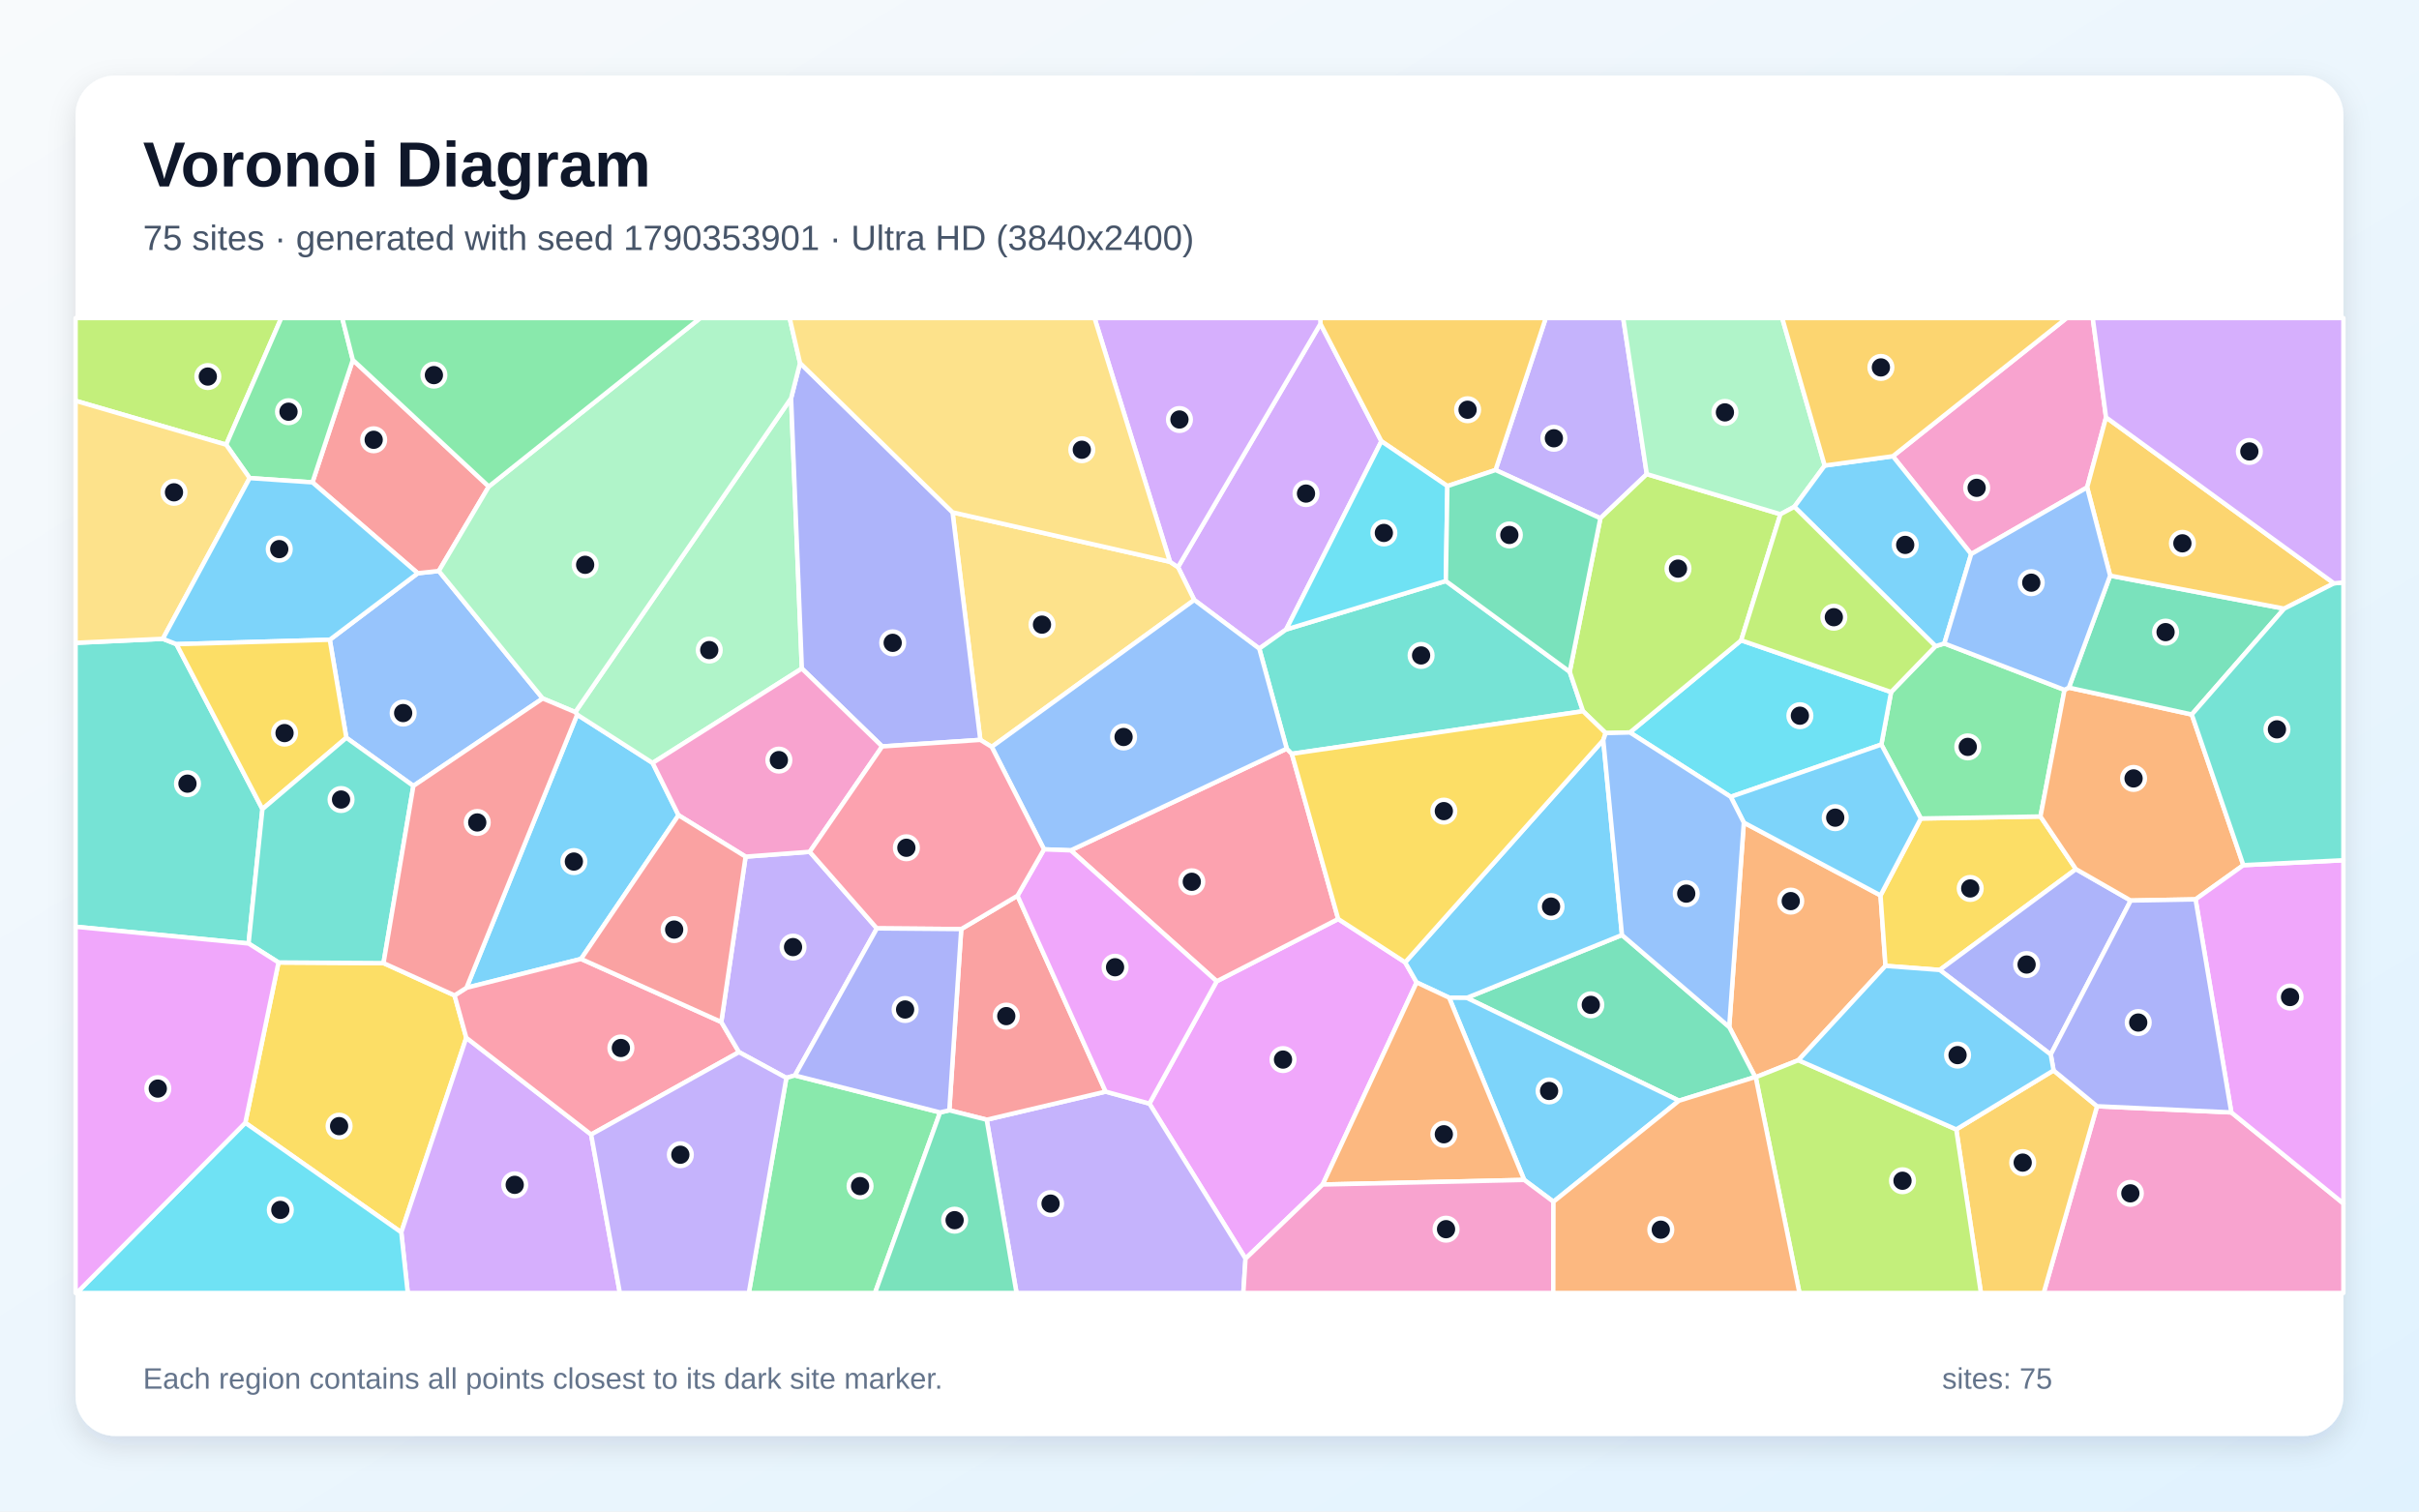
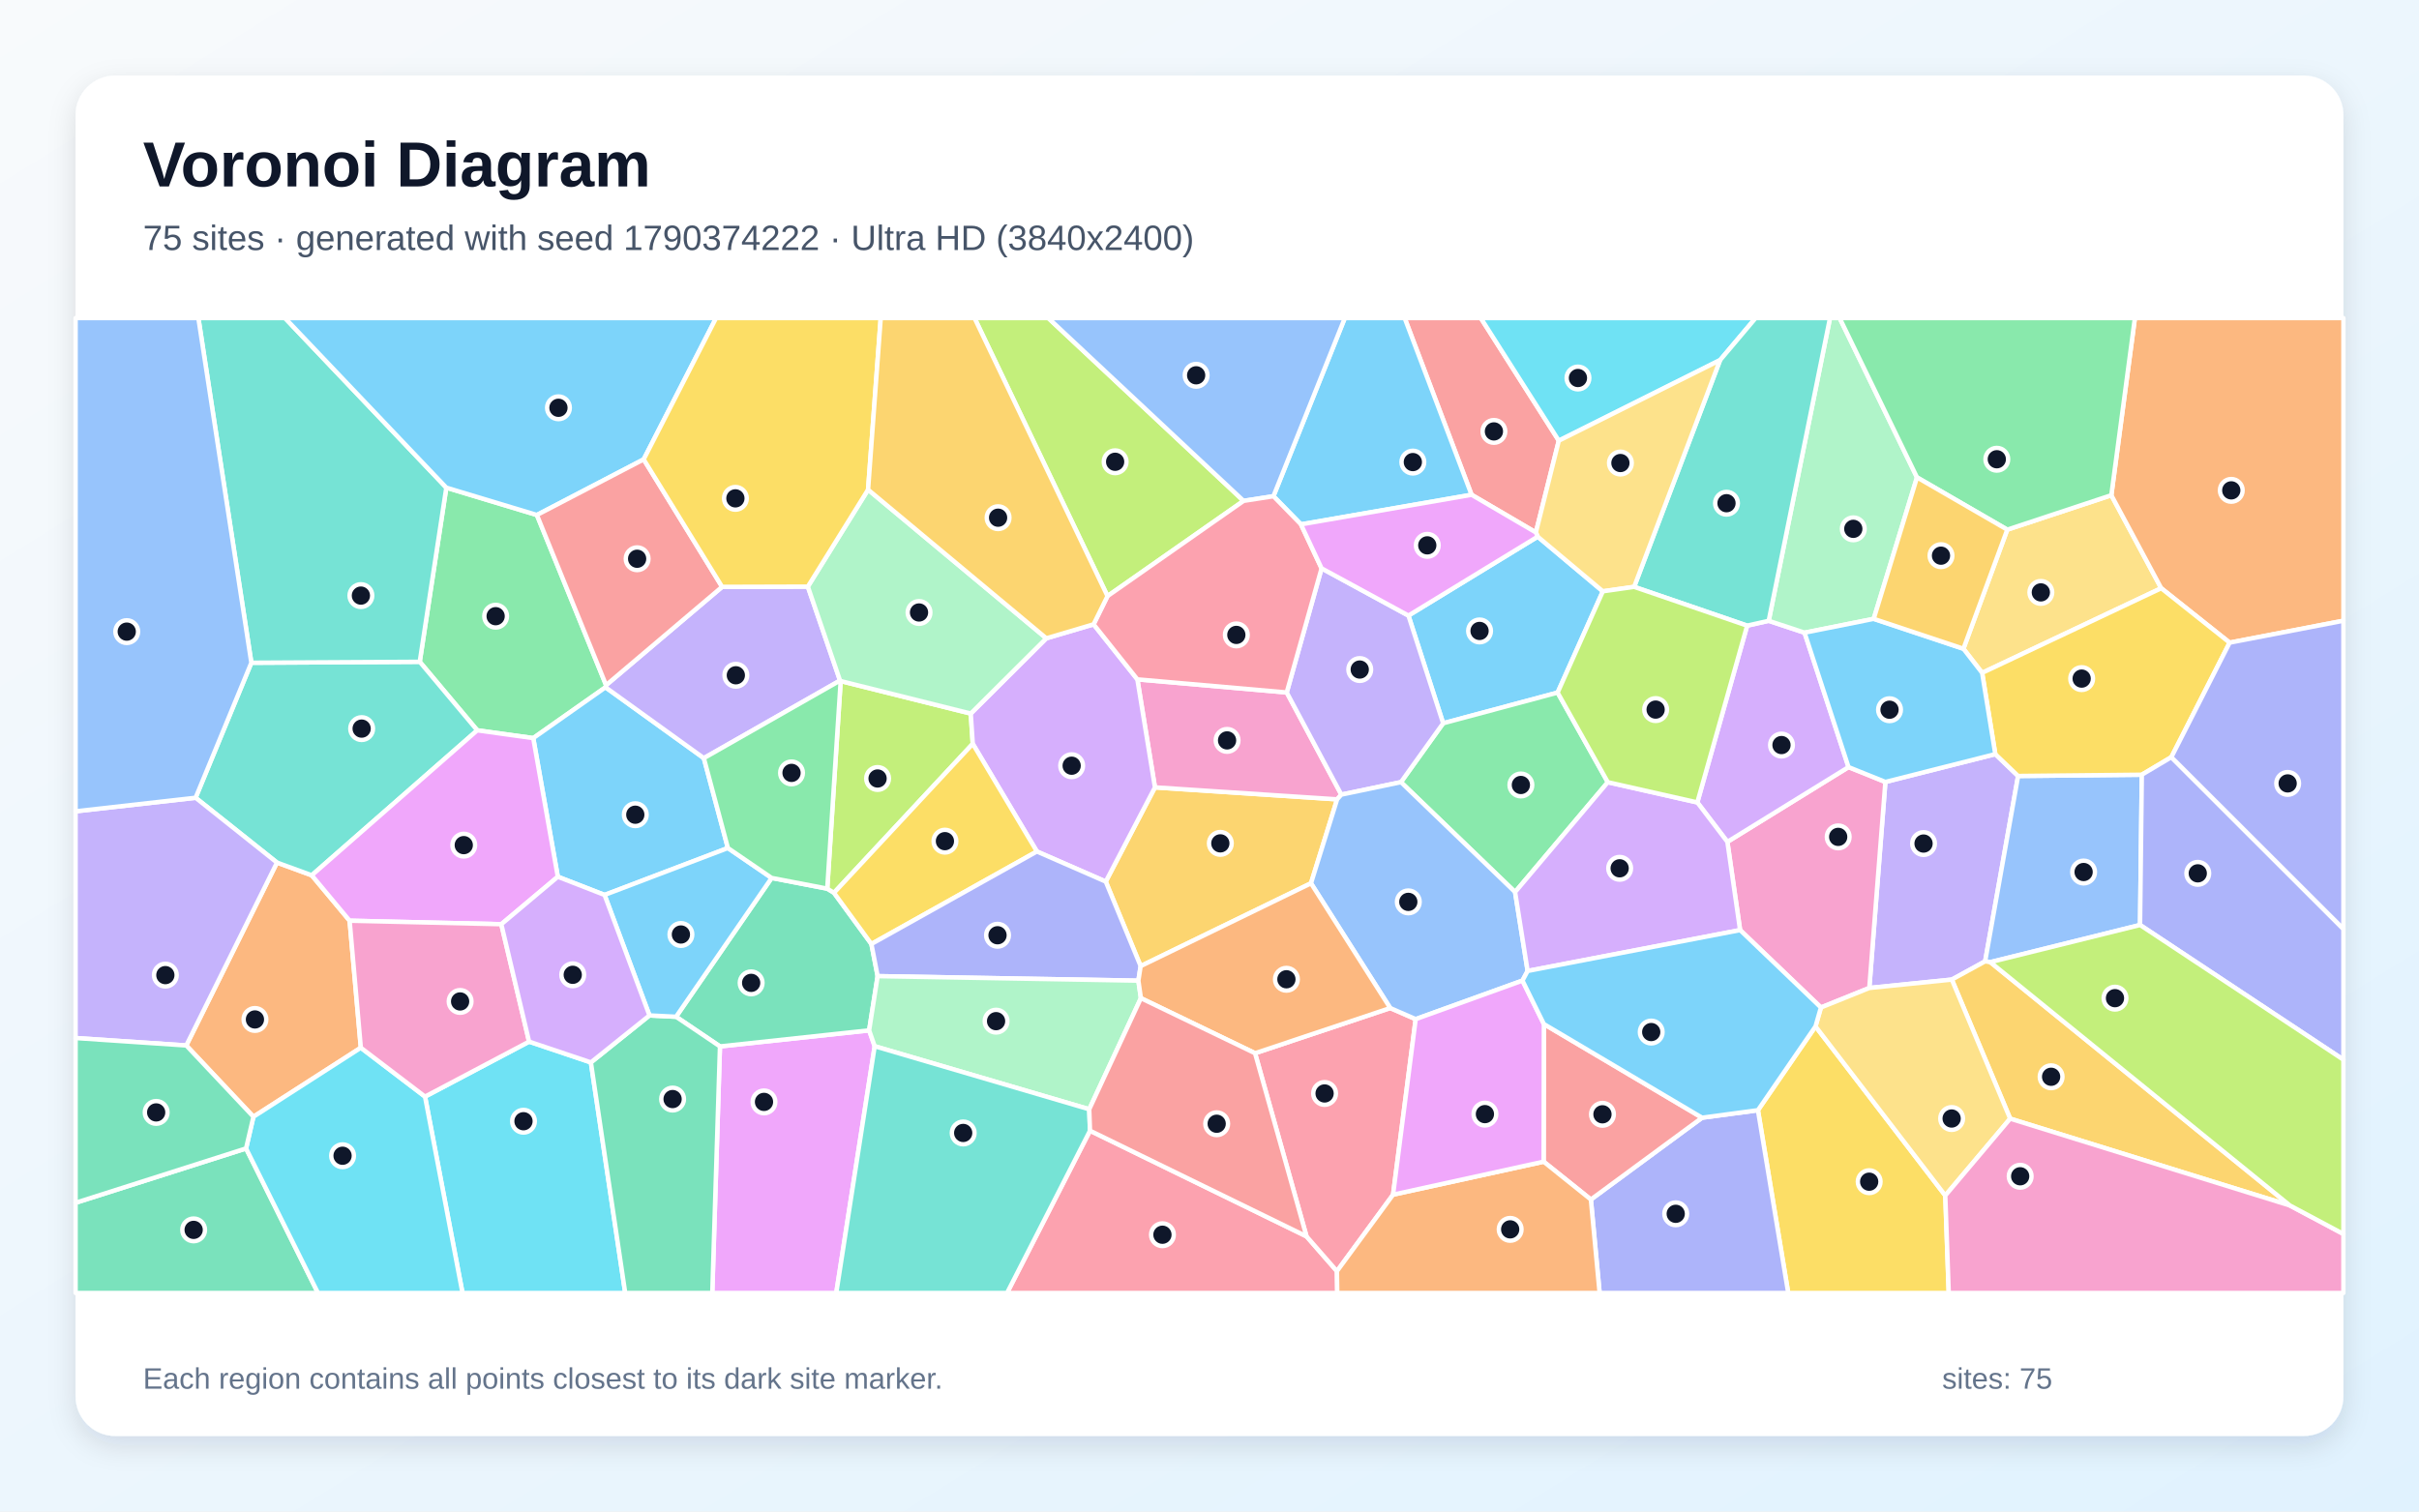
<svg xmlns="http://www.w3.org/2000/svg" width="3840" height="2400" viewBox="0 0 3840 2400" role="img" aria-labelledby="title description">
  <defs>
    <linearGradient id="background" x1="0" y1="0" x2="1" y2="1">
      <stop stop-color="#F8FAFC" />
      <stop offset="1" stop-color="#E0F2FE" />
    </linearGradient>
    <filter id="shadow" x="-5%" y="-5%" width="110%" height="110%">
      <feDropShadow dx="0" dy="15" stdDeviation="22" flood-color="#0F172A" flood-opacity=".12" />
    </filter>
  </defs>
  <rect width="3840" height="2400" fill="url(#background)" />
  <rect x="120" y="120" width="3600" height="2160" rx="63" fill="#FFFFFF" filter="url(#shadow)" />
  <g font-family="Arial, sans-serif">
    <text x="227" y="296" font-size="101" font-weight="700" fill="#0F172A">Voronoi Diagram</text>
-     <text x="227" y="397" font-size="56" fill="#475569">75 sites · generated with seed 1790353901 · Ultra HD (3840x2400)</text>
+     <text x="227" y="397" font-size="56" fill="#475569">75 sites · generated with seed 1790374222 · Ultra HD (3840x2400)</text>
  </g>
  <g stroke="#FFFFFF" stroke-width="7" stroke-linejoin="round">
-     <polygon points="1077.1,1294.4 922.4,1522.6 740.5,1568.4 916.2,1134.7 1036.0,1211.4" fill="#38BDF8" fill-opacity="0.65" />
-     <polygon points="2614.2,752.8 2540.5,822.9 2374.1,746.3 2453.8,505.0 2576.7,505.0" fill="#A78BFA" fill-opacity="0.65" />
-     <polygon points="3328.9,1756.5 3542.1,1766.3 3720.0,1910.9 3720.0,2053.0 3244.2,2053.0" fill="#F472B6" fill-opacity="0.65" />
-     <polygon points="2854.8,1683.4 2787.1,1710.4 2786.2,1710.1 2745.0,1630.6 2768.2,1306.1 2985.2,1421.7 2993.1,1533.6" fill="#FB923C" fill-opacity="0.65" />
-     <polygon points="3295.4,1380.0 3079.2,1540.1 2993.1,1533.6 2985.2,1421.7 3049.2,1299.6 3239.1,1296.4" fill="#FACC15" fill-opacity="0.65" />
-     <polygon points="3277.3,1095.4 3239.1,1296.4 3049.2,1299.6 2986.5,1182.2 3002.0,1098.8 3072.5,1026.0 3086.5,1021.7" fill="#4ADE80" fill-opacity="0.65" />
-     <polygon points="416.6,1284.7 394.6,1498.1 120.0,1471.5 120.0,1020.7 258.5,1014.3 280.1,1022.8" fill="#2DD4BF" fill-opacity="0.65" />
-     <polygon points="656.2,1247.9 549.8,1171.4 523.5,1015.8 663.2,910.2 696.6,906.6 861.5,1109.0" fill="#60A5FA" fill-opacity="0.65" />
-     <polygon points="1977.2,1998.5 1824.6,1752.3 1931.4,1558.1 2124.3,1459.2 2230.6,1528.0 2248.8,1559.9 2099.7,1880.8" fill="#E879F9" fill-opacity="0.65" />
-     <polygon points="2665.3,1747.7 2328.4,1584.4 2574.8,1484.6 2745.0,1630.6 2786.2,1710.1" fill="#34D399" fill-opacity="0.65" />
-     <polygon points="775.9,772.5 696.6,906.6 663.2,910.2 496.0,765.9 560.1,571.5" fill="#F87171" fill-opacity="0.65" />
-     <polygon points="3255.4,1674.3 3079.2,1540.1 3295.4,1380.0 3382.4,1429.9" fill="#818CF8" fill-opacity="0.65" />
-     <polygon points="3105.4,1793.3 3259.9,1699.6 3328.9,1756.5 3244.2,2053.0 3144.6,2053.0" fill="#FBBF24" fill-opacity="0.65" />
-     <polygon points="359.0,706.1 120.0,636.4 120.0,505.0 446.5,505.0" fill="#A3E635" fill-opacity="0.65" />
-     <polygon points="2096.1,514.1 2192.9,700.6 2041.7,999.5 1999.0,1029.9 1895.8,952.6 1870.0,900.5" fill="#C084FC" fill-opacity="0.65" />
-     <polygon points="1699.8,1350.2 2042.6,1188.7 2050.7,1196.9 2124.3,1459.2 1931.4,1558.1" fill="#FB7185" fill-opacity="0.65" />
-     <polygon points="2587.4,1163.0 2764.0,1016.7 3002.0,1098.8 2986.5,1182.2 2747.4,1265.2" fill="#22D3EE" fill-opacity="0.65" />
-     <polygon points="913.2,1130.7 1255.8,632.3 1272.9,1061.5 1036.0,1211.4 916.2,1134.7" fill="#86EFAC" fill-opacity="0.65" />
-     <polygon points="1857.3,892.0 1870.0,900.5 1895.8,952.6 1574.3,1185.9 1556.2,1174.8 1512.1,813.5" fill="#FCD34D" fill-opacity="0.65" />
-     <polygon points="2574.8,1484.6 2328.4,1584.4 2300.4,1584.1 2248.8,1559.9 2230.6,1528.0 2545.1,1175.1" fill="#38BDF8" fill-opacity="0.65" />
-     <polygon points="2466.0,1908.1 2419.6,1873.5 2300.4,1584.1 2328.4,1584.4 2665.3,1747.7" fill="#38BDF8" fill-opacity="0.65" />
-     <polygon points="1566.3,1777.9 1755.1,1733.3 1824.6,1752.3 1977.2,1998.5 1973.7,2053.0 1613.7,2053.0" fill="#A78BFA" fill-opacity="0.65" />
-     <polygon points="3343.2,662.7 3313.2,773.9 3129.1,879.8 3004.8,724.4 3280.6,505.0 3322.1,505.0" fill="#F472B6" fill-opacity="0.65" />
-     <polygon points="3561.2,1373.7 3485.3,1428.0 3382.4,1429.9 3295.4,1380.0 3239.1,1296.4 3277.3,1095.4 3284.2,1091.8 3479.3,1134.5" fill="#FB923C" fill-opacity="0.65" />
-     <polygon points="389.4,1782.8 442.1,1528.2 608.8,1529.2 721.6,1580.5 740.2,1647.7 637.0,1956.7" fill="#FACC15" fill-opacity="0.65" />
-     <polygon points="560.1,571.5 496.0,765.9 396.3,759.1 359.0,706.1 446.5,505.0 543.3,505.0" fill="#4ADE80" fill-opacity="0.65" />
-     <polygon points="2491.8,1066.6 2513.0,1129.3 2050.7,1196.9 2042.6,1188.7 1999.0,1029.9 2041.7,999.5 2295.2,922.5" fill="#2DD4BF" fill-opacity="0.65" />
-     <polygon points="1657.3,1348.6 1574.3,1185.9 1895.8,952.6 1999.0,1029.9 2042.6,1188.7 1699.8,1350.2" fill="#60A5FA" fill-opacity="0.65" />
-     <polygon points="3542.1,1766.3 3485.3,1428.0 3561.2,1373.7 3720.0,1365.9 3720.0,1910.9" fill="#E879F9" fill-opacity="0.65" />
-     <polygon points="3479.3,1134.5 3284.2,1091.8 3349.7,914.0 3626.0,966.4" fill="#34D399" fill-opacity="0.65" />
-     <polygon points="1525.9,1475.2 1615.2,1422.2 1755.1,1733.3 1566.3,1777.9 1507.0,1762.9" fill="#F87171" fill-opacity="0.65" />
-     <polygon points="1512.1,813.5 1556.2,1174.8 1400.4,1185.2 1272.9,1061.5 1255.8,632.3 1270.0,576.4" fill="#818CF8" fill-opacity="0.65" />
-     <polygon points="3705.0,926.2 3626.0,966.4 3349.7,914.0 3313.2,773.9 3343.2,662.7" fill="#FBBF24" fill-opacity="0.65" />
-     <polygon points="2826.3,816.5 2764.0,1016.7 2587.4,1163.0 2548.9,1164.0 2513.0,1129.3 2491.8,1066.6 2540.5,822.9 2614.2,752.8" fill="#A3E635" fill-opacity="0.65" />
-     <polygon points="637.0,1956.7 740.2,1647.7 938.4,1801.4 984.0,2053.0 647.3,2053.0" fill="#C084FC" fill-opacity="0.65" />
-     <polygon points="938.4,1801.4 740.2,1647.7 721.6,1580.5 740.5,1568.4 922.4,1522.6 1145.0,1622.7 1173.1,1670.6" fill="#FB7185" fill-opacity="0.65" />
-     <polygon points="389.4,1782.8 637.0,1956.7 647.3,2053.0 121.8,2053.0" fill="#22D3EE" fill-opacity="0.65" />
-     <polygon points="2896.6,739.2 2848.4,804.7 2826.3,816.5 2614.2,752.8 2576.7,505.0 2829.1,505.0" fill="#86EFAC" fill-opacity="0.65" />
-     <polygon points="359.0,706.1 396.3,759.1 258.5,1014.3 120.0,1020.7 120.0,636.4" fill="#FCD34D" fill-opacity="0.65" />
-     <polygon points="2848.4,804.7 2896.6,739.2 3004.8,724.4 3129.1,879.8 3086.5,1021.7 3072.5,1026.0" fill="#38BDF8" fill-opacity="0.65" />
-     <polygon points="396.3,759.1 496.0,765.9 663.2,910.2 523.5,1015.8 280.1,1022.8 258.5,1014.3" fill="#38BDF8" fill-opacity="0.65" />
-     <polygon points="1261.9,1707.6 1248.3,1711.5 1173.1,1670.6 1145.0,1622.7 1183.6,1360.2 1285.4,1352.5 1392.0,1474.1" fill="#A78BFA" fill-opacity="0.65" />
-     <polygon points="1272.9,1061.5 1400.4,1185.2 1285.4,1352.5 1183.6,1360.2 1077.1,1294.4 1036.0,1211.4" fill="#F472B6" fill-opacity="0.65" />
-     <polygon points="2099.7,1880.8 2248.8,1559.9 2300.4,1584.1 2419.6,1873.5" fill="#FB923C" fill-opacity="0.65" />
-     <polygon points="2548.9,1164.0 2545.1,1175.1 2230.6,1528.0 2124.3,1459.2 2050.7,1196.9 2513.0,1129.3" fill="#FACC15" fill-opacity="0.65" />
-     <polygon points="1248.3,1711.5 1261.9,1707.6 1492.3,1766.3 1389.0,2053.0 1188.7,2053.0" fill="#4ADE80" fill-opacity="0.65" />
-     <polygon points="3561.2,1373.7 3479.3,1134.5 3626.0,966.4 3705.0,926.2 3720.0,924.8 3720.0,1365.9" fill="#2DD4BF" fill-opacity="0.65" />
-     <polygon points="3349.7,914.0 3284.2,1091.8 3277.3,1095.4 3086.5,1021.7 3129.1,879.8 3313.2,773.9" fill="#60A5FA" fill-opacity="0.65" />
-     <polygon points="1755.1,1733.3 1615.2,1422.2 1657.3,1348.6 1699.8,1350.2 1931.4,1558.1 1824.6,1752.3" fill="#E879F9" fill-opacity="0.65" />
-     <polygon points="1492.3,1766.3 1507.0,1762.9 1566.3,1777.9 1613.7,2053.0 1389.0,2053.0" fill="#34D399" fill-opacity="0.65" />
-     <polygon points="1183.6,1360.2 1145.0,1622.7 922.4,1522.6 1077.1,1294.4" fill="#F87171" fill-opacity="0.65" />
-     <polygon points="3542.1,1766.3 3328.9,1756.5 3259.9,1699.6 3255.4,1674.3 3382.4,1429.9 3485.3,1428.0" fill="#818CF8" fill-opacity="0.65" />
-     <polygon points="2374.1,746.3 2297.6,771.8 2192.9,700.6 2096.1,514.1 2095.8,505.0 2453.8,505.0" fill="#FBBF24" fill-opacity="0.65" />
-     <polygon points="2787.1,1710.4 2854.8,1683.4 3105.4,1793.3 3144.6,2053.0 2856.5,2053.0" fill="#A3E635" fill-opacity="0.65" />
-     <polygon points="2096.1,514.1 1870.0,900.5 1857.3,892.0 1737.5,505.0 2095.8,505.0" fill="#C084FC" fill-opacity="0.65" />
-     <polygon points="1615.2,1422.2 1525.9,1475.2 1392.0,1474.1 1285.4,1352.5 1400.4,1185.2 1556.2,1174.8 1574.3,1185.9 1657.3,1348.6" fill="#FB7185" fill-opacity="0.65" />
-     <polygon points="2295.2,922.5 2041.7,999.5 2192.9,700.6 2297.6,771.8" fill="#22D3EE" fill-opacity="0.65" />
-     <polygon points="1270.0,576.4 1255.8,632.3 913.2,1130.7 861.5,1109.0 696.6,906.6 775.9,772.5 1111.6,505.0 1253.5,505.0" fill="#86EFAC" fill-opacity="0.65" />
-     <polygon points="1857.3,892.0 1512.1,813.5 1270.0,576.4 1253.5,505.0 1737.5,505.0" fill="#FCD34D" fill-opacity="0.65" />
-     <polygon points="3259.9,1699.6 3105.4,1793.3 2854.8,1683.4 2993.1,1533.6 3079.2,1540.1 3255.4,1674.3" fill="#38BDF8" fill-opacity="0.65" />
-     <polygon points="2747.4,1265.2 2986.5,1182.2 3049.2,1299.6 2985.2,1421.7 2768.2,1306.1" fill="#38BDF8" fill-opacity="0.65" />
-     <polygon points="938.4,1801.4 1173.1,1670.6 1248.3,1711.5 1188.7,2053.0 984.0,2053.0" fill="#A78BFA" fill-opacity="0.65" />
-     <polygon points="1977.2,1998.5 2099.7,1880.8 2419.6,1873.5 2466.0,1908.1 2465.7,2053.0 1973.7,2053.0" fill="#F472B6" fill-opacity="0.65" />
-     <polygon points="2466.0,1908.1 2665.3,1747.7 2786.2,1710.1 2787.1,1710.4 2856.5,2053.0 2465.7,2053.0" fill="#FB923C" fill-opacity="0.65" />
-     <polygon points="416.6,1284.7 280.1,1022.8 523.5,1015.8 549.8,1171.4" fill="#FACC15" fill-opacity="0.65" />
-     <polygon points="775.9,772.5 560.1,571.5 543.3,505.0 1111.6,505.0" fill="#4ADE80" fill-opacity="0.65" />
-     <polygon points="608.8,1529.2 442.1,1528.2 394.6,1498.1 416.6,1284.7 549.8,1171.4 656.2,1247.9" fill="#2DD4BF" fill-opacity="0.65" />
-     <polygon points="2574.8,1484.6 2545.1,1175.1 2548.9,1164.0 2587.4,1163.0 2747.4,1265.2 2768.2,1306.1 2745.0,1630.6" fill="#60A5FA" fill-opacity="0.65" />
-     <polygon points="120.0,1471.5 394.6,1498.1 442.1,1528.2 389.4,1782.8 121.8,2053.0 120.0,2053.0" fill="#E879F9" fill-opacity="0.65" />
-     <polygon points="2491.8,1066.6 2295.2,922.5 2297.6,771.8 2374.1,746.3 2540.5,822.9" fill="#34D399" fill-opacity="0.65" />
-     <polygon points="721.6,1580.5 608.8,1529.2 656.2,1247.9 861.5,1109.0 913.2,1130.7 916.2,1134.7 740.5,1568.4" fill="#F87171" fill-opacity="0.65" />
-     <polygon points="1492.3,1766.3 1261.9,1707.6 1392.0,1474.1 1525.9,1475.2 1507.0,1762.9" fill="#818CF8" fill-opacity="0.65" />
-     <polygon points="3004.8,724.4 2896.6,739.2 2829.1,505.0 3280.6,505.0" fill="#FBBF24" fill-opacity="0.65" />
-     <polygon points="2826.3,816.5 2848.4,804.7 3072.5,1026.0 3002.0,1098.8 2764.0,1016.7" fill="#A3E635" fill-opacity="0.65" />
-     <polygon points="3705.0,926.2 3343.2,662.7 3322.1,505.0 3720.0,505.0 3720.0,924.8" fill="#C084FC" fill-opacity="0.65" />
+     <polygon points="2441.0,852.1 2544.4,938.9 2472.6,1099.7 2290.9,1148.4 2235.8,977.4" fill="#38BDF8" fill-opacity="0.65" />
+     <polygon points="3167.4,1197.4 3203.6,1232.1 3151.3,1526.4 3098.4,1555.4 2967.4,1568.7 2992.9,1241.6" fill="#A78BFA" fill-opacity="0.65" />
+     <polygon points="2890.6,1599.7 2762.3,1476.8 2742.1,1336.7 2934.4,1218.0 2992.9,1241.6 2967.4,1568.7" fill="#F472B6" fill-opacity="0.65" />
+     <polygon points="572.8,1663.6 402.3,1773.2 295.7,1660.0 439.7,1369.6 494.9,1389.8 555.0,1461.9" fill="#FB923C" fill-opacity="0.65" />
+     <polygon points="2790.6,1762.8 2882.0,1629.7 3088.0,1898.3 3093.5,2053.0 2838.7,2053.0" fill="#FACC15" fill-opacity="0.65" />
+     <polygon points="852.3,817.7 962.1,1087.9 961.2,1091.3 846.5,1172.0 757.6,1159.6 666.3,1050.8 708.5,774.3" fill="#4ADE80" fill-opacity="0.65" />
+     <polygon points="399.0,1052.3 666.3,1050.8 757.6,1159.6 494.9,1389.8 439.7,1369.6 310.5,1266.7" fill="#2DD4BF" fill-opacity="0.65" />
+     <polygon points="3397.2,1468.7 3159.5,1527.7 3151.3,1526.4 3203.6,1232.1 3400.0,1230.1" fill="#60A5FA" fill-opacity="0.65" />
+     <polygon points="1142.9,1661.5 1379.7,1636.0 1388.5,1661.2 1327.5,2053.0 1130.7,2053.0" fill="#E879F9" fill-opacity="0.65" />
+     <polygon points="1073.2,1614.4 1224.9,1394.0 1313.2,1411.0 1323.9,1417.6 1383.3,1498.9 1393.2,1549.9 1379.7,1636.0 1142.9,1661.5" fill="#34D399" fill-opacity="0.65" />
+     <polygon points="2474.5,699.7 2438.1,845.4 2336.0,785.6 2229.8,505.0 2350.7,505.0" fill="#F87171" fill-opacity="0.65" />
+     <polygon points="2525.4,1904.6 2701.9,1774.7 2790.6,1762.8 2838.7,2053.0 2539.3,2053.0" fill="#818CF8" fill-opacity="0.65" />
+     <polygon points="2081.1,1402.5 1810.7,1534.0 1755.3,1399.8 1833.4,1250.2 2122.6,1269.2" fill="#FBBF24" fill-opacity="0.65" />
+     <polygon points="1758.1,946.5 1547.0,505.0 1664.1,505.0 1974.1,795.3" fill="#A3E635" fill-opacity="0.65" />
+     <polygon points="2934.4,1218.0 2742.1,1336.7 2694.4,1274.1 2773.5,993.4 2807.7,985.7 2864.6,1004.6" fill="#C084FC" fill-opacity="0.65" />
+     <polygon points="1730.3,1795.3 2074.0,1963.1 2122.3,2018.4 2122.8,2053.0 1598.6,2053.0" fill="#FB7185" fill-opacity="0.65" />
+     <polygon points="674.7,1741.2 839.9,1653.9 938.0,1686.9 992.5,2053.0 734.2,2053.0" fill="#22D3EE" fill-opacity="0.65" />
+     <polygon points="3043.1,758.0 2974.4,982.6 2864.6,1004.6 2807.7,985.7 2905.0,505.0 2920.3,505.0" fill="#86EFAC" fill-opacity="0.65" />
+     <polygon points="3186.4,841.0 3351.6,786.3 3430.8,934.0 3146.5,1068.4 3116.8,1030.1" fill="#FCD34D" fill-opacity="0.65" />
+     <polygon points="2336.0,785.6 2065.2,832.6 2021.5,787.9 2134.8,505.0 2229.8,505.0" fill="#38BDF8" fill-opacity="0.65" />
+     <polygon points="1117.3,1203.8 1155.5,1346.5 959.7,1421.0 885.5,1392.1 846.5,1172.0 961.2,1091.3" fill="#38BDF8" fill-opacity="0.65" />
+     <polygon points="1146.3,931.8 1282.4,931.4 1333.5,1080.6 1117.3,1203.8 961.2,1091.3 962.1,1087.9" fill="#A78BFA" fill-opacity="0.65" />
+     <polygon points="2042.6,1099.5 2129.3,1261.7 2122.6,1269.2 1833.4,1250.2 1805.5,1078.7" fill="#F472B6" fill-opacity="0.65" />
+     <polygon points="3539.4,1020.4 3430.8,934.0 3351.6,786.3 3389.0,505.0 3720.0,505.0 3720.0,985.6" fill="#FB923C" fill-opacity="0.65" />
+     <polygon points="3446.9,1202.2 3400.0,1230.1 3203.6,1232.1 3167.4,1197.4 3146.5,1068.4 3430.8,934.0 3539.4,1020.4" fill="#FACC15" fill-opacity="0.65" />
+     <polygon points="2552.3,1242.0 2405.1,1416.4 2223.9,1241.9 2290.9,1148.4 2472.6,1099.7" fill="#4ADE80" fill-opacity="0.65" />
+     <polygon points="708.5,774.3 666.3,1050.8 399.0,1052.3 314.9,505.0 452.4,505.0" fill="#2DD4BF" fill-opacity="0.65" />
+     <polygon points="2021.5,787.9 1974.1,795.3 1664.1,505.0 2134.8,505.0" fill="#60A5FA" fill-opacity="0.65" />
+     <polygon points="885.5,1392.1 795.8,1467.5 555.0,1461.9 494.9,1389.8 757.6,1159.6 846.5,1172.0" fill="#E879F9" fill-opacity="0.65" />
+     <polygon points="120.0,1909.8 390.6,1823.5 504.8,2053.0 120.0,2053.0" fill="#34D399" fill-opacity="0.65" />
+     <polygon points="2450.4,1844.5 2450.8,1626.0 2701.9,1774.7 2525.4,1904.6" fill="#F87171" fill-opacity="0.65" />
+     <polygon points="3397.2,1468.7 3400.0,1230.1 3446.9,1202.2 3720.0,1475.0 3720.0,1682.6" fill="#818CF8" fill-opacity="0.65" />
+     <polygon points="3635.1,1914.1 3191.0,1776.2 3098.4,1555.4 3151.3,1526.4 3159.5,1527.7" fill="#FBBF24" fill-opacity="0.65" />
+     <polygon points="1334.5,1081.4 1541.0,1133.0 1544.2,1181.0 1323.9,1417.6 1313.2,1411.0" fill="#A3E635" fill-opacity="0.65" />
+     <polygon points="1646.0,1352.0 1544.2,1181.0 1541.0,1133.0 1661.0,1013.5 1736.0,991.3 1805.5,1078.7 1833.4,1250.2 1755.3,1399.8" fill="#C084FC" fill-opacity="0.65" />
+     <polygon points="2211.4,1896.9 2122.3,2018.4 2074.0,1963.1 1992.3,1672.3 2206.9,1600.6 2247.3,1618.2" fill="#FB7185" fill-opacity="0.65" />
+     <polygon points="2730.5,571.8 2474.5,699.7 2350.7,505.0 2786.9,505.0" fill="#22D3EE" fill-opacity="0.65" />
+     <polygon points="1378.0,777.5 1661.0,1013.5 1541.0,1133.0 1334.5,1081.4 1333.5,1080.6 1282.4,931.4" fill="#86EFAC" fill-opacity="0.65" />
+     <polygon points="3088.0,1898.3 2882.0,1629.7 2890.6,1599.7 2967.4,1568.7 3098.4,1555.4 3191.0,1776.2" fill="#FCD34D" fill-opacity="0.65" />
+     <polygon points="1021.8,729.4 852.3,817.7 708.5,774.3 452.4,505.0 1136.7,505.0" fill="#38BDF8" fill-opacity="0.65" />
+     <polygon points="2974.4,982.6 3116.8,1030.1 3146.5,1068.4 3167.4,1197.4 2992.9,1241.6 2934.4,1218.0 2864.6,1004.6" fill="#38BDF8" fill-opacity="0.65" />
+     <polygon points="2223.9,1241.9 2129.3,1261.7 2042.6,1099.5 2097.9,902.4 2235.8,977.4 2290.9,1148.4" fill="#A78BFA" fill-opacity="0.65" />
+     <polygon points="3088.0,1898.3 3191.0,1776.2 3635.1,1914.1 3720.0,1959.3 3720.0,2053.0 3093.5,2053.0" fill="#F472B6" fill-opacity="0.65" />
+     <polygon points="2122.3,2018.4 2211.4,1896.9 2450.4,1844.5 2525.4,1904.6 2539.3,2053.0 2122.8,2053.0" fill="#FB923C" fill-opacity="0.65" />
+     <polygon points="1544.2,1181.0 1646.0,1352.0 1383.3,1498.9 1323.9,1417.6" fill="#FACC15" fill-opacity="0.65" />
+     <polygon points="3351.6,786.3 3186.4,841.0 3043.1,758.0 2920.3,505.0 3389.0,505.0" fill="#4ADE80" fill-opacity="0.65" />
+     <polygon points="2807.7,985.7 2773.5,993.4 2594.1,931.8 2730.5,571.8 2786.9,505.0 2905.0,505.0" fill="#2DD4BF" fill-opacity="0.65" />
+     <polygon points="2425.0,1541.7 2416.8,1557.0 2247.3,1618.2 2206.9,1600.6 2081.1,1402.5 2122.6,1269.2 2129.3,1261.7 2223.9,1241.9 2405.1,1416.4" fill="#60A5FA" fill-opacity="0.65" />
+     <polygon points="2211.4,1896.9 2247.3,1618.2 2416.8,1557.0 2450.8,1626.0 2450.4,1844.5" fill="#E879F9" fill-opacity="0.65" />
+     <polygon points="938.0,1686.9 1031.0,1612.3 1073.2,1614.4 1142.9,1661.5 1130.7,2053.0 992.5,2053.0" fill="#34D399" fill-opacity="0.65" />
+     <polygon points="1021.8,729.4 1146.3,931.8 962.1,1087.9 852.3,817.7" fill="#F87171" fill-opacity="0.65" />
+     <polygon points="1807.1,1557.1 1393.2,1549.9 1383.3,1498.9 1646.0,1352.0 1755.3,1399.8 1810.7,1534.0" fill="#818CF8" fill-opacity="0.65" />
+     <polygon points="3186.4,841.0 3116.8,1030.1 2974.4,982.6 3043.1,758.0" fill="#FBBF24" fill-opacity="0.65" />
+     <polygon points="3635.1,1914.1 3159.5,1527.7 3397.2,1468.7 3720.0,1682.6 3720.0,1959.3" fill="#A3E635" fill-opacity="0.65" />
+     <polygon points="2425.0,1541.7 2405.1,1416.4 2552.3,1242.0 2694.4,1274.1 2742.1,1336.7 2762.3,1476.8" fill="#C084FC" fill-opacity="0.65" />
+     <polygon points="2097.9,902.4 2042.6,1099.5 1805.5,1078.7 1736.0,991.3 1758.1,946.5 1974.1,795.3 2021.5,787.9 2065.2,832.6" fill="#FB7185" fill-opacity="0.65" />
+     <polygon points="390.6,1823.5 402.3,1773.2 572.8,1663.6 674.7,1741.2 734.2,2053.0 504.8,2053.0" fill="#22D3EE" fill-opacity="0.65" />
+     <polygon points="1811.1,1584.9 1729.1,1761.3 1388.5,1661.2 1379.7,1636.0 1393.2,1549.9 1807.1,1557.1" fill="#86EFAC" fill-opacity="0.65" />
+     <polygon points="2730.5,571.8 2594.1,931.8 2544.4,938.9 2441.0,852.1 2438.1,845.4 2474.5,699.7" fill="#FCD34D" fill-opacity="0.65" />
+     <polygon points="2701.9,1774.7 2450.8,1626.0 2416.8,1557.0 2425.0,1541.7 2762.3,1476.8 2890.6,1599.7 2882.0,1629.7 2790.6,1762.8" fill="#38BDF8" fill-opacity="0.65" />
+     <polygon points="959.7,1421.0 1155.5,1346.5 1224.9,1394.0 1073.2,1614.4 1031.0,1612.3" fill="#38BDF8" fill-opacity="0.65" />
+     <polygon points="310.5,1266.7 439.7,1369.6 295.7,1660.0 120.0,1648.2 120.0,1288.2" fill="#A78BFA" fill-opacity="0.65" />
+     <polygon points="839.9,1653.9 674.7,1741.2 572.8,1663.6 555.0,1461.9 795.8,1467.5" fill="#F472B6" fill-opacity="0.65" />
+     <polygon points="2206.9,1600.6 1992.3,1672.3 1811.1,1584.9 1807.1,1557.1 1810.7,1534.0 2081.1,1402.5" fill="#FB923C" fill-opacity="0.65" />
+     <polygon points="1378.0,777.5 1282.4,931.4 1146.3,931.8 1021.8,729.4 1136.7,505.0 1398.1,505.0" fill="#FACC15" fill-opacity="0.65" />
+     <polygon points="1333.5,1080.6 1334.5,1081.4 1313.2,1411.0 1224.9,1394.0 1155.5,1346.5 1117.3,1203.8" fill="#4ADE80" fill-opacity="0.65" />
+     <polygon points="1388.5,1661.2 1729.1,1761.3 1730.3,1795.3 1598.6,2053.0 1327.5,2053.0" fill="#2DD4BF" fill-opacity="0.65" />
+     <polygon points="399.0,1052.3 310.5,1266.7 120.0,1288.2 120.0,505.0 314.9,505.0" fill="#60A5FA" fill-opacity="0.65" />
+     <polygon points="2097.9,902.4 2065.2,832.6 2336.0,785.6 2438.1,845.4 2441.0,852.1 2235.8,977.4" fill="#E879F9" fill-opacity="0.65" />
+     <polygon points="390.6,1823.5 120.0,1909.8 120.0,1648.2 295.7,1660.0 402.3,1773.2" fill="#34D399" fill-opacity="0.65" />
+     <polygon points="1992.3,1672.3 2074.0,1963.1 1730.3,1795.3 1729.1,1761.3 1811.1,1584.9" fill="#F87171" fill-opacity="0.65" />
+     <polygon points="3446.9,1202.2 3539.4,1020.4 3720.0,985.6 3720.0,1475.0" fill="#818CF8" fill-opacity="0.65" />
+     <polygon points="1758.1,946.5 1736.0,991.3 1661.0,1013.5 1378.0,777.5 1398.1,505.0 1547.0,505.0" fill="#FBBF24" fill-opacity="0.65" />
+     <polygon points="2552.3,1242.0 2472.6,1099.7 2544.4,938.9 2594.1,931.8 2773.5,993.4 2694.4,1274.1" fill="#A3E635" fill-opacity="0.65" />
+     <polygon points="1031.0,1612.3 938.0,1686.9 839.9,1653.9 795.8,1467.5 885.5,1392.1 959.7,1421.0" fill="#C084FC" fill-opacity="0.65" />
  </g>
  <g>
-     <circle cx="911.0" cy="1368.0" r="18" fill="#0F172A" stroke="#FFFFFF" stroke-width="7" />
-     <circle cx="2466.7" cy="695.9" r="18" fill="#0F172A" stroke="#FFFFFF" stroke-width="7" />
-     <circle cx="3381.8" cy="1894.8" r="18" fill="#0F172A" stroke="#FFFFFF" stroke-width="7" />
-     <circle cx="2842.7" cy="1430.8" r="18" fill="#0F172A" stroke="#FFFFFF" stroke-width="7" />
-     <circle cx="3127.6" cy="1410.7" r="18" fill="#0F172A" stroke="#FFFFFF" stroke-width="7" />
-     <circle cx="3123.7" cy="1185.9" r="18" fill="#0F172A" stroke="#FFFFFF" stroke-width="7" />
-     <circle cx="297.6" cy="1244.3" r="18" fill="#0F172A" stroke="#FFFFFF" stroke-width="7" />
-     <circle cx="640.0" cy="1132.2" r="18" fill="#0F172A" stroke="#FFFFFF" stroke-width="7" />
-     <circle cx="2036.7" cy="1682.4" r="18" fill="#0F172A" stroke="#FFFFFF" stroke-width="7" />
-     <circle cx="2525.3" cy="1595.5" r="18" fill="#0F172A" stroke="#FFFFFF" stroke-width="7" />
-     <circle cx="593.2" cy="698.3" r="18" fill="#0F172A" stroke="#FFFFFF" stroke-width="7" />
-     <circle cx="3217.1" cy="1531.5" r="18" fill="#0F172A" stroke="#FFFFFF" stroke-width="7" />
-     <circle cx="3210.9" cy="1846.0" r="18" fill="#0F172A" stroke="#FFFFFF" stroke-width="7" />
-     <circle cx="329.9" cy="597.9" r="18" fill="#0F172A" stroke="#FFFFFF" stroke-width="7" />
-     <circle cx="2073.2" cy="783.7" r="18" fill="#0F172A" stroke="#FFFFFF" stroke-width="7" />
-     <circle cx="1891.9" cy="1400.1" r="18" fill="#0F172A" stroke="#FFFFFF" stroke-width="7" />
-     <circle cx="2857.2" cy="1136.4" r="18" fill="#0F172A" stroke="#FFFFFF" stroke-width="7" />
-     <circle cx="1125.9" cy="1032.2" r="18" fill="#0F172A" stroke="#FFFFFF" stroke-width="7" />
-     <circle cx="1654.1" cy="991.8" r="18" fill="#0F172A" stroke="#FFFFFF" stroke-width="7" />
-     <circle cx="2462.2" cy="1439.5" r="18" fill="#0F172A" stroke="#FFFFFF" stroke-width="7" />
-     <circle cx="2459.1" cy="1732.2" r="18" fill="#0F172A" stroke="#FFFFFF" stroke-width="7" />
-     <circle cx="1667.7" cy="1911.1" r="18" fill="#0F172A" stroke="#FFFFFF" stroke-width="7" />
-     <circle cx="3137.8" cy="774.6" r="18" fill="#0F172A" stroke="#FFFFFF" stroke-width="7" />
-     <circle cx="3386.9" cy="1236.0" r="18" fill="#0F172A" stroke="#FFFFFF" stroke-width="7" />
-     <circle cx="538.3" cy="1788.1" r="18" fill="#0F172A" stroke="#FFFFFF" stroke-width="7" />
-     <circle cx="458.0" cy="653.7" r="18" fill="#0F172A" stroke="#FFFFFF" stroke-width="7" />
-     <circle cx="2255.9" cy="1040.7" r="18" fill="#0F172A" stroke="#FFFFFF" stroke-width="7" />
-     <circle cx="1783.6" cy="1170.2" r="18" fill="#0F172A" stroke="#FFFFFF" stroke-width="7" />
-     <circle cx="3635.3" cy="1583.1" r="18" fill="#0F172A" stroke="#FFFFFF" stroke-width="7" />
-     <circle cx="3437.7" cy="1003.7" r="18" fill="#0F172A" stroke="#FFFFFF" stroke-width="7" />
-     <circle cx="1597.4" cy="1613.4" r="18" fill="#0F172A" stroke="#FFFFFF" stroke-width="7" />
-     <circle cx="1417.1" cy="1020.7" r="18" fill="#0F172A" stroke="#FFFFFF" stroke-width="7" />
-     <circle cx="3464.4" cy="862.7" r="18" fill="#0F172A" stroke="#FFFFFF" stroke-width="7" />
-     <circle cx="2663.7" cy="902.9" r="18" fill="#0F172A" stroke="#FFFFFF" stroke-width="7" />
-     <circle cx="817.1" cy="1881.3" r="18" fill="#0F172A" stroke="#FFFFFF" stroke-width="7" />
-     <circle cx="985.6" cy="1664.0" r="18" fill="#0F172A" stroke="#FFFFFF" stroke-width="7" />
-     <circle cx="445.0" cy="1921.1" r="18" fill="#0F172A" stroke="#FFFFFF" stroke-width="7" />
-     <circle cx="2738.2" cy="654.8" r="18" fill="#0F172A" stroke="#FFFFFF" stroke-width="7" />
-     <circle cx="276.2" cy="781.7" r="18" fill="#0F172A" stroke="#FFFFFF" stroke-width="7" />
-     <circle cx="3024.4" cy="865.2" r="18" fill="#0F172A" stroke="#FFFFFF" stroke-width="7" />
-     <circle cx="443.3" cy="871.9" r="18" fill="#0F172A" stroke="#FFFFFF" stroke-width="7" />
-     <circle cx="1258.9" cy="1503.8" r="18" fill="#0F172A" stroke="#FFFFFF" stroke-width="7" />
-     <circle cx="1236.4" cy="1206.9" r="18" fill="#0F172A" stroke="#FFFFFF" stroke-width="7" />
-     <circle cx="2292.0" cy="1801.0" r="18" fill="#0F172A" stroke="#FFFFFF" stroke-width="7" />
-     <circle cx="2292.0" cy="1287.9" r="18" fill="#0F172A" stroke="#FFFFFF" stroke-width="7" />
-     <circle cx="1365.3" cy="1883.3" r="18" fill="#0F172A" stroke="#FFFFFF" stroke-width="7" />
-     <circle cx="3614.5" cy="1158.1" r="18" fill="#0F172A" stroke="#FFFFFF" stroke-width="7" />
-     <circle cx="3224.5" cy="925.2" r="18" fill="#0F172A" stroke="#FFFFFF" stroke-width="7" />
-     <circle cx="1770.1" cy="1535.8" r="18" fill="#0F172A" stroke="#FFFFFF" stroke-width="7" />
-     <circle cx="1515.4" cy="1937.4" r="18" fill="#0F172A" stroke="#FFFFFF" stroke-width="7" />
-     <circle cx="1070.2" cy="1476.0" r="18" fill="#0F172A" stroke="#FFFFFF" stroke-width="7" />
-     <circle cx="3394.3" cy="1623.6" r="18" fill="#0F172A" stroke="#FFFFFF" stroke-width="7" />
-     <circle cx="2329.7" cy="650.6" r="18" fill="#0F172A" stroke="#FFFFFF" stroke-width="7" />
-     <circle cx="3020.1" cy="1874.8" r="18" fill="#0F172A" stroke="#FFFFFF" stroke-width="7" />
-     <circle cx="1872.3" cy="666.1" r="18" fill="#0F172A" stroke="#FFFFFF" stroke-width="7" />
-     <circle cx="1438.8" cy="1346.1" r="18" fill="#0F172A" stroke="#FFFFFF" stroke-width="7" />
-     <circle cx="2196.8" cy="846.2" r="18" fill="#0F172A" stroke="#FFFFFF" stroke-width="7" />
-     <circle cx="928.9" cy="896.8" r="18" fill="#0F172A" stroke="#FFFFFF" stroke-width="7" />
-     <circle cx="1717.3" cy="714.1" r="18" fill="#0F172A" stroke="#FFFFFF" stroke-width="7" />
-     <circle cx="3107.5" cy="1675.3" r="18" fill="#0F172A" stroke="#FFFFFF" stroke-width="7" />
-     <circle cx="2913.3" cy="1298.3" r="18" fill="#0F172A" stroke="#FFFFFF" stroke-width="7" />
-     <circle cx="1080.0" cy="1833.5" r="18" fill="#0F172A" stroke="#FFFFFF" stroke-width="7" />
-     <circle cx="2295.5" cy="1951.7" r="18" fill="#0F172A" stroke="#FFFFFF" stroke-width="7" />
-     <circle cx="2636.4" cy="1952.5" r="18" fill="#0F172A" stroke="#FFFFFF" stroke-width="7" />
-     <circle cx="451.7" cy="1164.0" r="18" fill="#0F172A" stroke="#FFFFFF" stroke-width="7" />
-     <circle cx="688.8" cy="595.6" r="18" fill="#0F172A" stroke="#FFFFFF" stroke-width="7" />
-     <circle cx="541.4" cy="1269.5" r="18" fill="#0F172A" stroke="#FFFFFF" stroke-width="7" />
-     <circle cx="2676.8" cy="1418.9" r="18" fill="#0F172A" stroke="#FFFFFF" stroke-width="7" />
-     <circle cx="250.5" cy="1728.5" r="18" fill="#0F172A" stroke="#FFFFFF" stroke-width="7" />
-     <circle cx="2396.0" cy="849.4" r="18" fill="#0F172A" stroke="#FFFFFF" stroke-width="7" />
-     <circle cx="757.6" cy="1305.9" r="18" fill="#0F172A" stroke="#FFFFFF" stroke-width="7" />
-     <circle cx="1436.8" cy="1602.9" r="18" fill="#0F172A" stroke="#FFFFFF" stroke-width="7" />
-     <circle cx="2985.8" cy="583.4" r="18" fill="#0F172A" stroke="#FFFFFF" stroke-width="7" />
-     <circle cx="2911.1" cy="980.0" r="18" fill="#0F172A" stroke="#FFFFFF" stroke-width="7" />
-     <circle cx="3570.7" cy="716.8" r="18" fill="#0F172A" stroke="#FFFFFF" stroke-width="7" />
+     <circle cx="2348.7" cy="1001.8" r="18" fill="#0F172A" stroke="#FFFFFF" stroke-width="7" />
+     <circle cx="3053.5" cy="1339.4" r="18" fill="#0F172A" stroke="#FFFFFF" stroke-width="7" />
+     <circle cx="2918.0" cy="1328.8" r="18" fill="#0F172A" stroke="#FFFFFF" stroke-width="7" />
+     <circle cx="404.7" cy="1618.7" r="18" fill="#0F172A" stroke="#FFFFFF" stroke-width="7" />
+     <circle cx="2967.2" cy="1876.3" r="18" fill="#0F172A" stroke="#FFFFFF" stroke-width="7" />
+     <circle cx="786.8" cy="978.4" r="18" fill="#0F172A" stroke="#FFFFFF" stroke-width="7" />
+     <circle cx="574.1" cy="1156.9" r="18" fill="#0F172A" stroke="#FFFFFF" stroke-width="7" />
+     <circle cx="3307.6" cy="1384.6" r="18" fill="#0F172A" stroke="#FFFFFF" stroke-width="7" />
+     <circle cx="1212.8" cy="1749.6" r="18" fill="#0F172A" stroke="#FFFFFF" stroke-width="7" />
+     <circle cx="1192.4" cy="1560.6" r="18" fill="#0F172A" stroke="#FFFFFF" stroke-width="7" />
+     <circle cx="2371.5" cy="685.0" r="18" fill="#0F172A" stroke="#FFFFFF" stroke-width="7" />
+     <circle cx="2660.1" cy="1927.3" r="18" fill="#0F172A" stroke="#FFFFFF" stroke-width="7" />
+     <circle cx="1937.2" cy="1339.1" r="18" fill="#0F172A" stroke="#FFFFFF" stroke-width="7" />
+     <circle cx="1770.2" cy="733.2" r="18" fill="#0F172A" stroke="#FFFFFF" stroke-width="7" />
+     <circle cx="2828.0" cy="1183.0" r="18" fill="#0F172A" stroke="#FFFFFF" stroke-width="7" />
+     <circle cx="1845.3" cy="1960.5" r="18" fill="#0F172A" stroke="#FFFFFF" stroke-width="7" />
+     <circle cx="831.0" cy="1780.3" r="18" fill="#0F172A" stroke="#FFFFFF" stroke-width="7" />
+     <circle cx="2942.0" cy="839.7" r="18" fill="#0F172A" stroke="#FFFFFF" stroke-width="7" />
+     <circle cx="3239.7" cy="940.6" r="18" fill="#0F172A" stroke="#FFFFFF" stroke-width="7" />
+     <circle cx="2242.8" cy="733.7" r="18" fill="#0F172A" stroke="#FFFFFF" stroke-width="7" />
+     <circle cx="1008.5" cy="1293.6" r="18" fill="#0F172A" stroke="#FFFFFF" stroke-width="7" />
+     <circle cx="1168.1" cy="1072.2" r="18" fill="#0F172A" stroke="#FFFFFF" stroke-width="7" />
+     <circle cx="1947.9" cy="1175.6" r="18" fill="#0F172A" stroke="#FFFFFF" stroke-width="7" />
+     <circle cx="3542.0" cy="778.6" r="18" fill="#0F172A" stroke="#FFFFFF" stroke-width="7" />
+     <circle cx="3304.5" cy="1077.5" r="18" fill="#0F172A" stroke="#FFFFFF" stroke-width="7" />
+     <circle cx="2414.3" cy="1246.4" r="18" fill="#0F172A" stroke="#FFFFFF" stroke-width="7" />
+     <circle cx="572.9" cy="945.7" r="18" fill="#0F172A" stroke="#FFFFFF" stroke-width="7" />
+     <circle cx="1898.8" cy="595.9" r="18" fill="#0F172A" stroke="#FFFFFF" stroke-width="7" />
+     <circle cx="736.2" cy="1341.9" r="18" fill="#0F172A" stroke="#FFFFFF" stroke-width="7" />
+     <circle cx="307.4" cy="1952.8" r="18" fill="#0F172A" stroke="#FFFFFF" stroke-width="7" />
+     <circle cx="2543.8" cy="1769.3" r="18" fill="#0F172A" stroke="#FFFFFF" stroke-width="7" />
+     <circle cx="3488.8" cy="1386.7" r="18" fill="#0F172A" stroke="#FFFFFF" stroke-width="7" />
+     <circle cx="3256.0" cy="1709.7" r="18" fill="#0F172A" stroke="#FFFFFF" stroke-width="7" />
+     <circle cx="1393.1" cy="1236.1" r="18" fill="#0F172A" stroke="#FFFFFF" stroke-width="7" />
+     <circle cx="1701.2" cy="1215.8" r="18" fill="#0F172A" stroke="#FFFFFF" stroke-width="7" />
+     <circle cx="2102.7" cy="1736.2" r="18" fill="#0F172A" stroke="#FFFFFF" stroke-width="7" />
+     <circle cx="2504.9" cy="600.2" r="18" fill="#0F172A" stroke="#FFFFFF" stroke-width="7" />
+     <circle cx="1458.9" cy="972.5" r="18" fill="#0F172A" stroke="#FFFFFF" stroke-width="7" />
+     <circle cx="3098.1" cy="1776.0" r="18" fill="#0F172A" stroke="#FFFFFF" stroke-width="7" />
+     <circle cx="886.5" cy="647.5" r="18" fill="#0F172A" stroke="#FFFFFF" stroke-width="7" />
+     <circle cx="2999.5" cy="1126.9" r="18" fill="#0F172A" stroke="#FFFFFF" stroke-width="7" />
+     <circle cx="2158.5" cy="1063.1" r="18" fill="#0F172A" stroke="#FFFFFF" stroke-width="7" />
+     <circle cx="3206.9" cy="1867.7" r="18" fill="#0F172A" stroke="#FFFFFF" stroke-width="7" />
+     <circle cx="2397.3" cy="1952.0" r="18" fill="#0F172A" stroke="#FFFFFF" stroke-width="7" />
+     <circle cx="1500.0" cy="1335.6" r="18" fill="#0F172A" stroke="#FFFFFF" stroke-width="7" />
+     <circle cx="3169.8" cy="729.2" r="18" fill="#0F172A" stroke="#FFFFFF" stroke-width="7" />
+     <circle cx="2740.7" cy="799.0" r="18" fill="#0F172A" stroke="#FFFFFF" stroke-width="7" />
+     <circle cx="2235.6" cy="1432.0" r="18" fill="#0F172A" stroke="#FFFFFF" stroke-width="7" />
+     <circle cx="2357.2" cy="1769.0" r="18" fill="#0F172A" stroke="#FFFFFF" stroke-width="7" />
+     <circle cx="1067.7" cy="1745.1" r="18" fill="#0F172A" stroke="#FFFFFF" stroke-width="7" />
+     <circle cx="1011.4" cy="887.2" r="18" fill="#0F172A" stroke="#FFFFFF" stroke-width="7" />
+     <circle cx="1583.5" cy="1485.0" r="18" fill="#0F172A" stroke="#FFFFFF" stroke-width="7" />
+     <circle cx="3081.2" cy="882.3" r="18" fill="#0F172A" stroke="#FFFFFF" stroke-width="7" />
+     <circle cx="3357.4" cy="1584.9" r="18" fill="#0F172A" stroke="#FFFFFF" stroke-width="7" />
+     <circle cx="2571.1" cy="1378.7" r="18" fill="#0F172A" stroke="#FFFFFF" stroke-width="7" />
+     <circle cx="1962.6" cy="1008.1" r="18" fill="#0F172A" stroke="#FFFFFF" stroke-width="7" />
+     <circle cx="543.8" cy="1835.1" r="18" fill="#0F172A" stroke="#FFFFFF" stroke-width="7" />
+     <circle cx="1581.2" cy="1621.4" r="18" fill="#0F172A" stroke="#FFFFFF" stroke-width="7" />
+     <circle cx="2572.3" cy="735.2" r="18" fill="#0F172A" stroke="#FFFFFF" stroke-width="7" />
+     <circle cx="2621.2" cy="1638.7" r="18" fill="#0F172A" stroke="#FFFFFF" stroke-width="7" />
+     <circle cx="1080.9" cy="1483.8" r="18" fill="#0F172A" stroke="#FFFFFF" stroke-width="7" />
+     <circle cx="262.5" cy="1548.3" r="18" fill="#0F172A" stroke="#FFFFFF" stroke-width="7" />
+     <circle cx="730.4" cy="1590.1" r="18" fill="#0F172A" stroke="#FFFFFF" stroke-width="7" />
+     <circle cx="2042.1" cy="1554.9" r="18" fill="#0F172A" stroke="#FFFFFF" stroke-width="7" />
+     <circle cx="1167.4" cy="791.3" r="18" fill="#0F172A" stroke="#FFFFFF" stroke-width="7" />
+     <circle cx="1256.5" cy="1227.2" r="18" fill="#0F172A" stroke="#FFFFFF" stroke-width="7" />
+     <circle cx="1529.0" cy="1798.9" r="18" fill="#0F172A" stroke="#FFFFFF" stroke-width="7" />
+     <circle cx="201.2" cy="1002.9" r="18" fill="#0F172A" stroke="#FFFFFF" stroke-width="7" />
+     <circle cx="2265.7" cy="865.9" r="18" fill="#0F172A" stroke="#FFFFFF" stroke-width="7" />
+     <circle cx="247.9" cy="1766.3" r="18" fill="#0F172A" stroke="#FFFFFF" stroke-width="7" />
+     <circle cx="1931.4" cy="1784.3" r="18" fill="#0F172A" stroke="#FFFFFF" stroke-width="7" />
+     <circle cx="3631.5" cy="1243.9" r="18" fill="#0F172A" stroke="#FFFFFF" stroke-width="7" />
+     <circle cx="1584.4" cy="822.0" r="18" fill="#0F172A" stroke="#FFFFFF" stroke-width="7" />
+     <circle cx="2628.2" cy="1126.7" r="18" fill="#0F172A" stroke="#FFFFFF" stroke-width="7" />
+     <circle cx="909.2" cy="1547.8" r="18" fill="#0F172A" stroke="#FFFFFF" stroke-width="7" />
  </g>
  <g font-family="Arial, sans-serif" font-size="47" fill="#64748B">
    <text x="227" y="2205">Each region contains all points closest to its dark site marker.</text>
    <text x="3083" y="2205">sites: 75</text>
  </g>
</svg>
